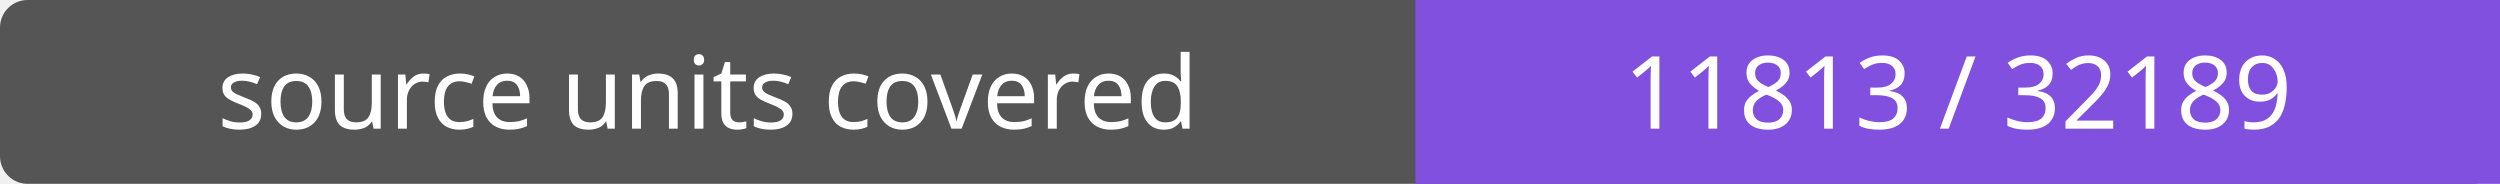
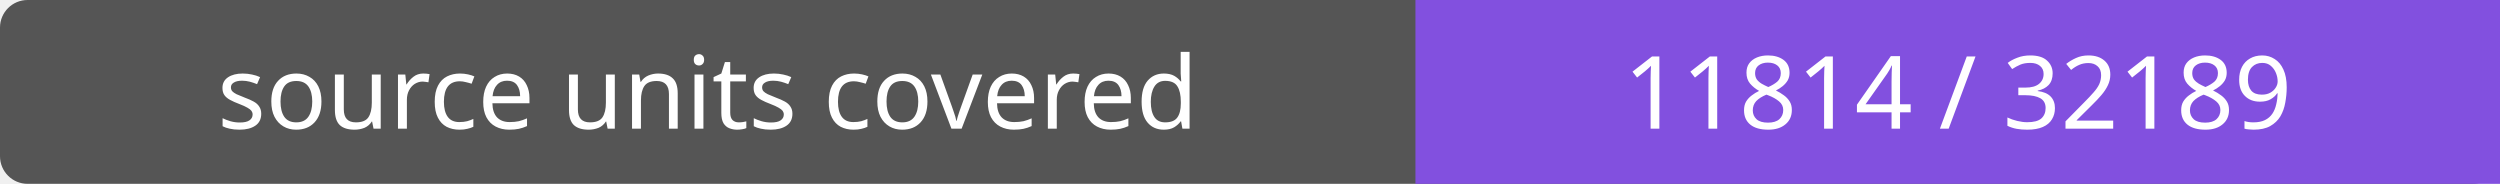
- <svg xmlns="http://www.w3.org/2000/svg" width="272" height="20" role="img" aria-label="source units covered: 11813 / 32189">
+ <svg xmlns="http://www.w3.org/2000/svg" width="272" height="20" role="img" aria-label="source units covered: 11814 / 32189">
  <rect width="272" height="20" rx="3" fill="#555" />
  <path fill="#8250df" d="M154 0h118v20H154z" />
  <g fill="#fff" text-anchor="middle" font-family="Verdana,sans-serif" font-size="11">
    <text x="77.0" y="14">source units covered</text>
-     <text x="213.0" y="14">11813 / 32189</text>
+     <text x="213.0" y="14">11814 / 32189</text>
  </g>
</svg>
